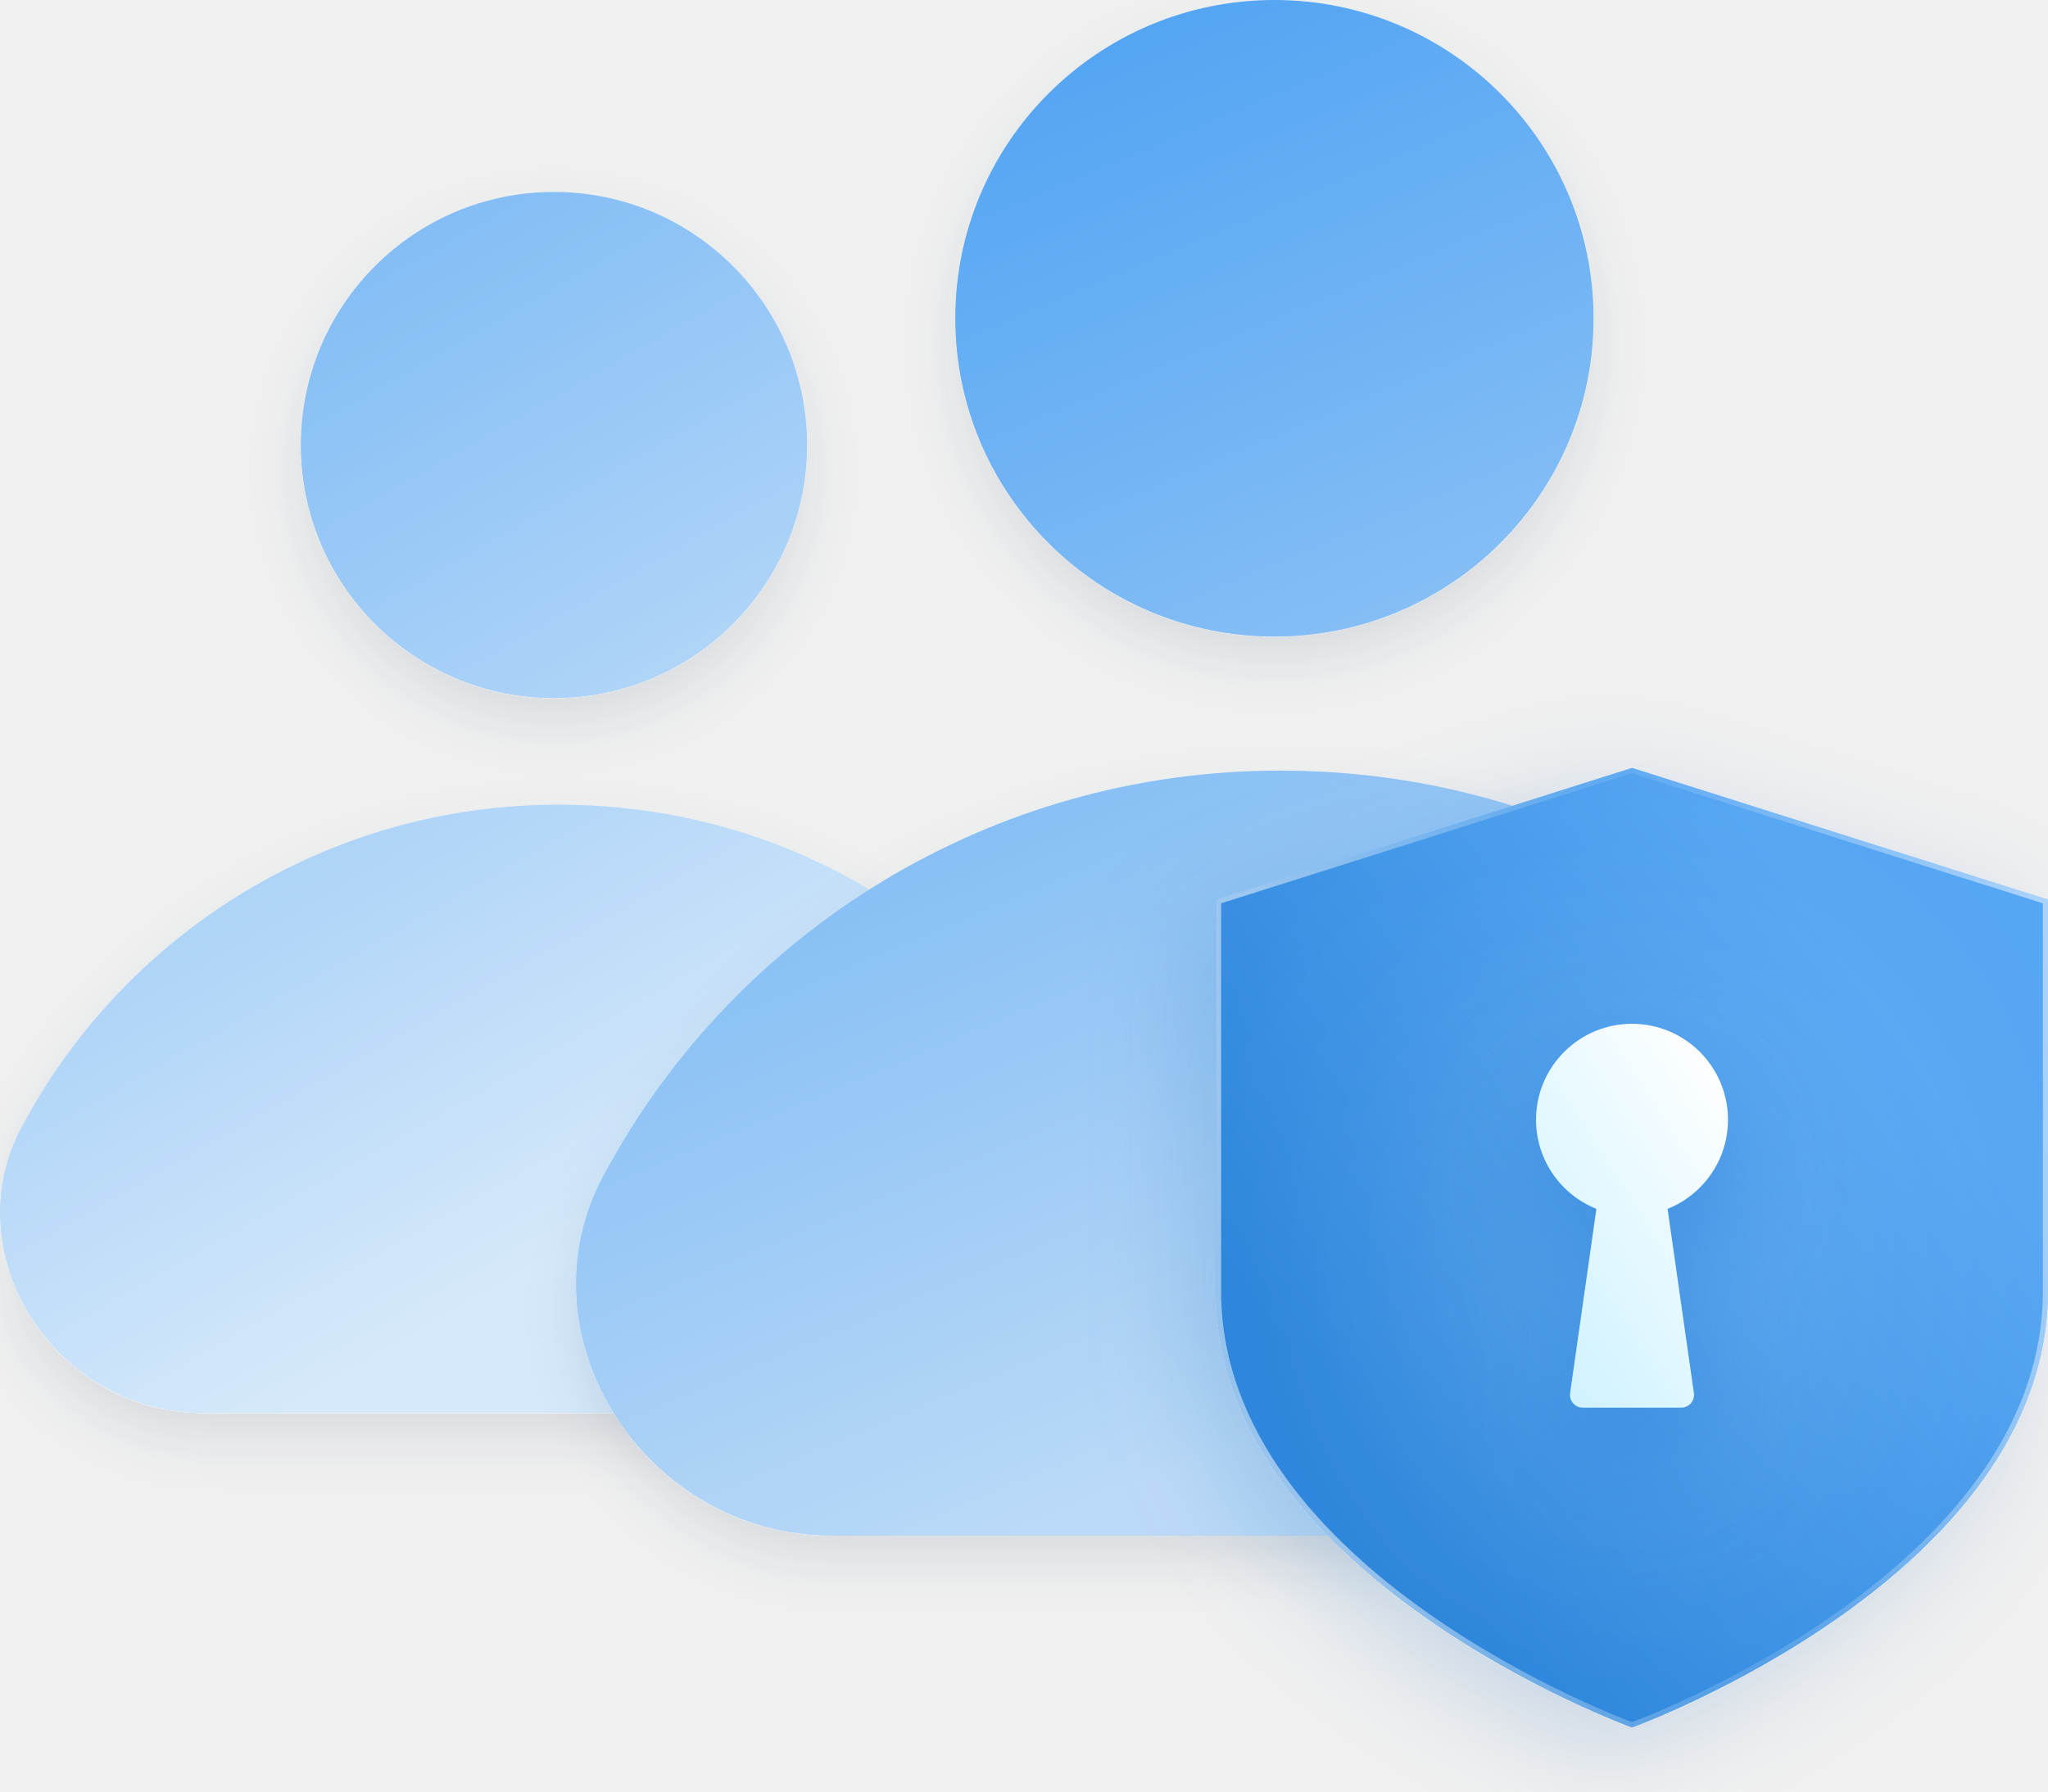
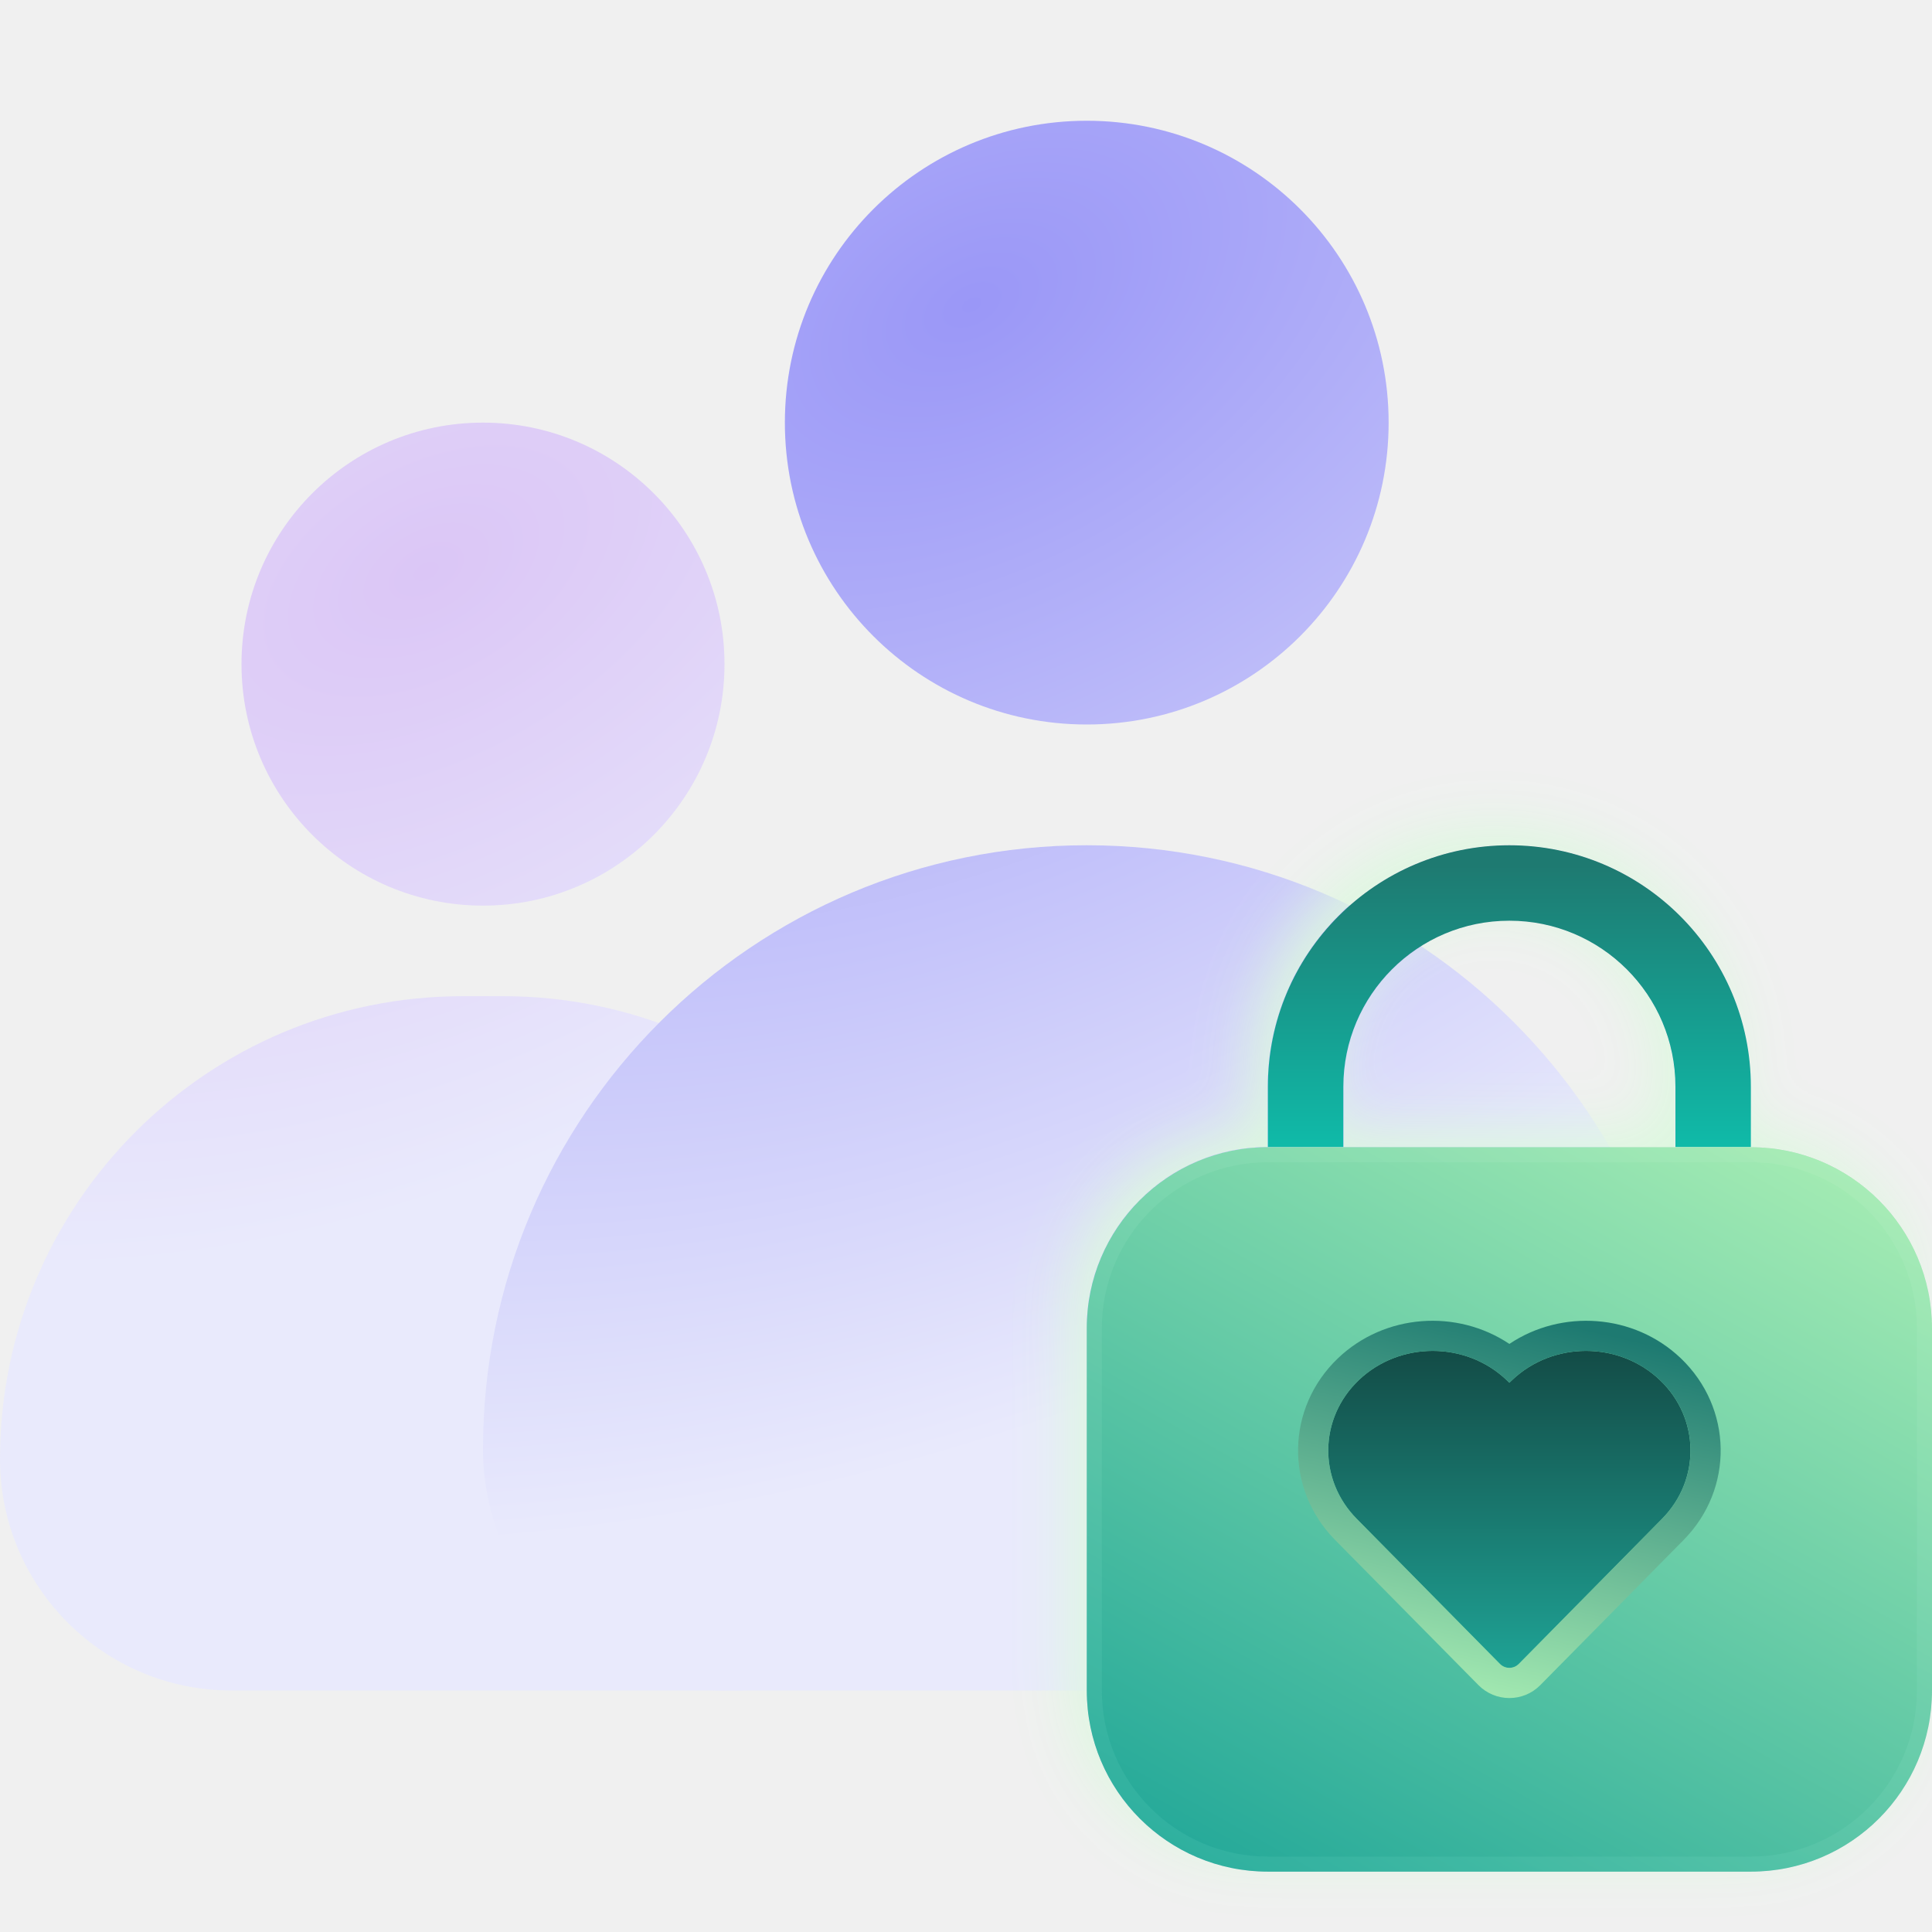
- <svg xmlns="http://www.w3.org/2000/svg" width="80" height="70" viewBox="0 0 80 70" fill="none">
-   <g clip-path="url(#clip0_10261_104414)">
-     <g filter="url(#filter0_d_10261_104414)">
-       <path d="M21.639 27.276C27.1 27.276 31.527 22.849 31.527 17.388C31.527 11.927 27.1 7.5 21.639 7.5C16.178 7.5 11.751 11.927 11.751 17.388C11.751 22.849 16.178 27.276 21.639 27.276Z" fill="url(#paint0_linear_10261_104414)" />
-       <path d="M7.934 55.205C2.036 55.205 -1.954 48.786 0.995 43.756C4.985 36.47 12.791 31.439 21.812 31.439C30.833 31.439 38.466 36.296 42.63 43.756C45.579 48.96 41.589 55.205 35.69 55.205H7.934Z" fill="url(#paint1_linear_10261_104414)" />
-     </g>
-     <g filter="url(#filter1_d_10261_104414)">
-       <path d="M49.782 24.873C56.667 24.873 62.249 19.305 62.249 12.437C62.249 5.568 56.667 0 49.782 0C42.897 0 37.315 5.568 37.315 12.437C37.315 19.305 42.897 24.873 49.782 24.873Z" fill="url(#paint2_linear_10261_104414)" />
-       <path d="M32.503 60C25.067 60 20.036 51.927 23.754 45.6C28.785 36.436 38.627 30.108 50 30.108C61.373 30.108 70.996 36.218 76.246 45.6C79.964 52.145 74.933 60 67.497 60H32.503Z" fill="url(#paint3_linear_10261_104414)" />
-     </g>
-     <g filter="url(#filter2_d_10261_104414)">
-       <path d="M63.75 30L47.5 35.147V50.441C47.5 61.618 63.75 67.5 63.75 67.5C63.75 67.5 80 61.618 80 50.441V35.147L63.75 30Z" fill="url(#paint4_linear_10261_104414)" />
-       <path d="M79.9 35.22V50.441C79.9 55.978 75.873 60.217 71.817 63.08C69.792 64.51 67.766 65.592 66.246 66.316C65.486 66.678 64.853 66.951 64.41 67.133C64.189 67.224 64.015 67.292 63.897 67.338C63.837 67.361 63.792 67.377 63.762 67.389C63.758 67.39 63.754 67.391 63.75 67.393C63.746 67.391 63.742 67.39 63.738 67.389C63.708 67.377 63.663 67.361 63.603 67.338C63.485 67.292 63.311 67.224 63.09 67.133C62.647 66.951 62.014 66.678 61.254 66.316C59.734 65.592 57.708 64.51 55.683 63.08C51.627 60.217 47.6 55.978 47.6 50.441V35.22L63.75 30.105L79.9 35.22Z" stroke="url(#paint5_radial_10261_104414)" stroke-opacity="0.5" stroke-width="0.2" />
-     </g>
-     <g filter="url(#filter3_dd_10261_104414)">
-       <path d="M63.75 40C65.821 40 67.5 41.679 67.5 43.75C67.5 45.33 66.522 46.68 65.14 47.232L66.169 54.43C66.212 54.731 65.978 55 65.674 55H61.826C61.522 55 61.288 54.731 61.331 54.43L62.359 47.232C60.977 46.68 60 45.33 60 43.75C60 41.679 61.679 40 63.75 40Z" fill="url(#paint6_linear_10261_104414)" />
+ <svg xmlns="http://www.w3.org/2000/svg" width="64" height="64" viewBox="0 0 64 64" fill="none">
+   <g clip-path="url(#clip0_16631_5000)">
+     <path fill-rule="evenodd" clip-rule="evenodd" d="M16.667 33C25.135 33 32 39.865 32 48.333C32 52.567 28.567 56 24.333 56H7.667C3.433 56 0 52.567 0 48.333C0 39.865 6.865 33 15.333 33H16.667ZM16 14C20.418 14 24 17.582 24 22C24 26.418 20.418 30 16 30C11.582 30 8 26.418 8 22C8 17.582 11.582 14 16 14Z" fill="url(#paint0_radial_16631_5000)" />
+     <path fill-rule="evenodd" clip-rule="evenodd" d="M36 28C47.046 28 56 36.954 56 48C56 52.418 52.418 56 48 56H24C19.582 56 16 52.418 16 48C16 36.954 24.954 28 36 28ZM36 4C41.523 4 46 8.477 46 14C46 19.523 41.523 24 36 24C30.477 24 26 19.523 26 14C26 8.477 30.477 4 36 4Z" fill="url(#paint1_radial_16631_5000)" />
+     <g filter="url(#filter0_d_16631_5000)">
+       <path d="M55.5 36C55.5 32.962 53.038 30.5 50 30.5C46.962 30.5 44.5 32.962 44.5 36V37.999H42V36C42 31.582 45.582 28 50 28C54.418 28 58 31.582 58 36V37.999H55.5V36Z" fill="url(#paint2_linear_16631_5000)" />
+       <path d="M36 44C36 40.686 38.686 38 42 38H58C61.314 38 64 40.686 64 44V56.001C64 59.315 61.314 62.001 58 62.001H42C38.686 62.001 36 59.315 36 56.001V44Z" fill="url(#paint3_linear_16631_5000)" />
+       <path d="M42 38.25H58C61.176 38.25 63.75 40.824 63.75 44V56.001C63.75 59.176 61.176 61.751 58 61.751H42C38.824 61.751 36.25 59.176 36.25 56.001V44C36.25 40.824 38.824 38.25 42 38.25Z" stroke="url(#paint4_linear_16631_5000)" stroke-opacity="0.1" stroke-width="0.5" />
+       <path d="M49.908 45.716C48.556 44.428 46.365 44.428 45.014 45.716C43.691 46.977 43.659 49.012 44.941 50.311L49.692 55.123C49.772 55.204 49.883 55.25 50 55.25C50.117 55.25 50.228 55.204 50.308 55.123L55.059 50.311C56.341 49.012 56.309 46.977 54.986 45.716C53.635 44.428 51.444 44.428 50.092 45.716L50 45.804L49.908 45.716Z" fill="url(#paint5_linear_16631_5000)" />
+       <path d="M50 44.519C51.733 43.359 54.125 43.514 55.676 44.992C57.402 46.638 57.447 49.316 55.772 51.014L51.02 55.826C50.746 56.102 50.376 56.25 50 56.25C49.624 56.25 49.254 56.102 48.98 55.826L44.228 51.014C42.553 49.316 42.598 46.638 44.324 44.992C45.875 43.514 48.267 43.359 50 44.519ZM54.986 45.717C53.635 44.428 51.443 44.428 50.092 45.717L50 45.805L49.908 45.717C48.557 44.428 46.365 44.428 45.014 45.717L44.781 45.961C43.692 47.228 43.739 49.093 44.941 50.31L49.691 55.123C49.752 55.184 49.83 55.225 49.914 55.242L50 55.25C50.087 55.25 50.172 55.224 50.242 55.178L50.309 55.123L55.059 50.31C56.261 49.093 56.308 47.228 55.219 45.961L54.986 45.717Z" fill="url(#paint6_linear_16631_5000)" />
    </g>
  </g>
  <defs>
-     <filter id="filter0_d_10261_104414" x="-2" y="6.5" width="47.624" height="51.707" filterUnits="userSpaceOnUse" color-interpolation-filters="sRGB">
+     <filter id="filter0_d_16631_5000" x="33.5" y="25.5" width="32" height="38.001" filterUnits="userSpaceOnUse" color-interpolation-filters="sRGB">
      <feFlood flood-opacity="0" result="BackgroundImageFix" />
      <feColorMatrix in="SourceAlpha" type="matrix" values="0 0 0 0 0 0 0 0 0 0 0 0 0 0 0 0 0 0 127 0" result="hardAlpha" />
-       <feOffset dy="1" />
+       <feOffset dx="-0.5" dy="-0.5" />
      <feGaussianBlur stdDeviation="1" />
      <feComposite in2="hardAlpha" operator="out" />
-       <feColorMatrix type="matrix" values="0 0 0 0 0.063 0 0 0 0 0.176 0 0 0 0 0.306 0 0 0 0.1 0" />
-       <feBlend mode="normal" in2="BackgroundImageFix" result="effect1_dropShadow_10261_104414" />
-       <feBlend mode="normal" in="SourceGraphic" in2="effect1_dropShadow_10261_104414" result="shape" />
+       <feColorMatrix type="matrix" values="0 0 0 0 0.863 0 0 0 0 0.973 0 0 0 0 0.871 0 0 0 1 0" />
+       <feBlend mode="normal" in2="BackgroundImageFix" result="effect1_dropShadow_16631_5000" />
+       <feBlend mode="normal" in="SourceGraphic" in2="effect1_dropShadow_16631_5000" result="shape" />
    </filter>
-     <filter id="filter1_d_10261_104414" x="20.5" y="-1" width="59" height="64" filterUnits="userSpaceOnUse" color-interpolation-filters="sRGB">
-       <feFlood flood-opacity="0" result="BackgroundImageFix" />
-       <feColorMatrix in="SourceAlpha" type="matrix" values="0 0 0 0 0 0 0 0 0 0 0 0 0 0 0 0 0 0 127 0" result="hardAlpha" />
-       <feOffset dy="1" />
-       <feGaussianBlur stdDeviation="1" />
-       <feComposite in2="hardAlpha" operator="out" />
-       <feColorMatrix type="matrix" values="0 0 0 0 0.063 0 0 0 0 0.176 0 0 0 0 0.306 0 0 0 0.1 0" />
-       <feBlend mode="normal" in2="BackgroundImageFix" result="effect1_dropShadow_10261_104414" />
-       <feBlend mode="normal" in="SourceGraphic" in2="effect1_dropShadow_10261_104414" result="shape" />
-     </filter>
-     <filter id="filter2_d_10261_104414" x="42.5" y="27" width="40.5" height="45.5" filterUnits="userSpaceOnUse" color-interpolation-filters="sRGB">
-       <feFlood flood-opacity="0" result="BackgroundImageFix" />
-       <feColorMatrix in="SourceAlpha" type="matrix" values="0 0 0 0 0 0 0 0 0 0 0 0 0 0 0 0 0 0 127 0" result="hardAlpha" />
-       <feOffset dx="-1" dy="1" />
-       <feGaussianBlur stdDeviation="2" />
-       <feComposite in2="hardAlpha" operator="out" />
-       <feColorMatrix type="matrix" values="0 0 0 0 0.076 0 0 0 0 0.398 0 0 0 0 0.706 0 0 0 0.2 0" />
-       <feBlend mode="normal" in2="BackgroundImageFix" result="effect1_dropShadow_10261_104414" />
-       <feBlend mode="normal" in="SourceGraphic" in2="effect1_dropShadow_10261_104414" result="shape" />
-     </filter>
-     <filter id="filter3_dd_10261_104414" x="30" y="12.5" width="67.5" height="75" filterUnits="userSpaceOnUse" color-interpolation-filters="sRGB">
-       <feFlood flood-opacity="0" result="BackgroundImageFix" />
-       <feColorMatrix in="SourceAlpha" type="matrix" values="0 0 0 0 0 0 0 0 0 0 0 0 0 0 0 0 0 0 127 0" result="hardAlpha" />
-       <feOffset dy="2.5" />
-       <feGaussianBlur stdDeviation="15" />
-       <feComposite in2="hardAlpha" operator="out" />
-       <feColorMatrix type="matrix" values="0 0 0 0 1 0 0 0 0 1 0 0 0 0 1 0 0 0 0.8 0" />
-       <feBlend mode="normal" in2="BackgroundImageFix" result="effect1_dropShadow_10261_104414" />
-       <feColorMatrix in="SourceAlpha" type="matrix" values="0 0 0 0 0 0 0 0 0 0 0 0 0 0 0 0 0 0 127 0" result="hardAlpha" />
-       <feOffset dy="2" />
-       <feGaussianBlur stdDeviation="2" />
-       <feComposite in2="hardAlpha" operator="out" />
-       <feColorMatrix type="matrix" values="0 0 0 0 0.173 0 0 0 0 0.514 0 0 0 0 0.863 0 0 0 0.5 0" />
-       <feBlend mode="normal" in2="effect1_dropShadow_10261_104414" result="effect2_dropShadow_10261_104414" />
-       <feBlend mode="normal" in="SourceGraphic" in2="effect2_dropShadow_10261_104414" result="shape" />
-     </filter>
-     <linearGradient id="paint0_linear_10261_104414" x1="15.353" y1="9.298" x2="34.121" y2="42.289" gradientUnits="userSpaceOnUse">
-       <stop stop-color="#83BDF5" />
-       <stop offset="1" stop-color="#D6E9FA" />
+     <radialGradient id="paint0_radial_16631_5000" cx="0" cy="0" r="1" gradientTransform="matrix(5 19 -29.3699 12.944 14 19)" gradientUnits="userSpaceOnUse">
+       <stop stop-color="#DBC6F6" />
+       <stop offset="1" stop-color="#E9EAFC" />
+     </radialGradient>
+     <radialGradient id="paint1_radial_16631_5000" cx="0" cy="0" r="1" gradientUnits="userSpaceOnUse" gradientTransform="translate(32 10) rotate(61.2602) scale(35.3553 57.0767)">
+       <stop stop-color="#9A97F7" />
+       <stop offset="1" stop-color="#E9EAFC" />
+     </radialGradient>
+     <linearGradient id="paint2_linear_16631_5000" x1="49.754" y1="28.674" x2="49.754" y2="38.39" gradientUnits="userSpaceOnUse">
+       <stop stop-color="#1E7A71" />
+       <stop offset="1" stop-color="#0FBDAB" />
    </linearGradient>
-     <linearGradient id="paint1_linear_10261_104414" x1="15.353" y1="9.298" x2="34.121" y2="42.289" gradientUnits="userSpaceOnUse">
-       <stop stop-color="#83BDF5" />
-       <stop offset="1" stop-color="#D6E9FA" />
+     <linearGradient id="paint3_linear_16631_5000" x1="62.517" y1="38" x2="46.341" y2="66.95" gradientUnits="userSpaceOnUse">
+       <stop stop-color="#A9EEB4" />
+       <stop offset="1" stop-color="#1FA698" />
    </linearGradient>
-     <linearGradient id="paint2_linear_10261_104414" x1="41.25" y1="2.5" x2="61.714" y2="51.055" gradientUnits="userSpaceOnUse">
-       <stop stop-color="#54A5F3" />
-       <stop offset="1" stop-color="#BBDAF7" />
+     <linearGradient id="paint4_linear_16631_5000" x1="60.164" y1="37.331" x2="50.911" y2="63.004" gradientUnits="userSpaceOnUse">
+       <stop stop-color="#DCF8DE" />
+       <stop offset="1" stop-color="#8EF2D9" />
    </linearGradient>
-     <linearGradient id="paint3_linear_10261_104414" x1="41.25" y1="2.5" x2="61.714" y2="51.055" gradientUnits="userSpaceOnUse">
-       <stop stop-color="#54A5F3" />
-       <stop offset="1" stop-color="#BBDAF7" />
+     <linearGradient id="paint5_linear_16631_5000" x1="49.816" y1="44.664" x2="49.816" y2="55.692" gradientUnits="userSpaceOnUse">
+       <stop stop-color="#134B46" />
+       <stop offset="1" stop-color="#1FA698" />
    </linearGradient>
-     <linearGradient id="paint4_linear_10261_104414" x1="65.104" y1="27.5" x2="43.228" y2="43.065" gradientUnits="userSpaceOnUse">
-       <stop stop-color="#54A5F3" />
-       <stop offset="1" stop-color="#2984DB" />
+     <linearGradient id="paint6_linear_16631_5000" x1="55.632" y1="44.75" x2="52.629" y2="57.62" gradientUnits="userSpaceOnUse">
+       <stop stop-color="#1E7A71" />
+       <stop offset="1" stop-color="#A9EEB4" />
    </linearGradient>
-     <radialGradient id="paint5_radial_10261_104414" cx="0" cy="0" r="1" gradientTransform="matrix(-11.9893 19.7937 -14.5234 -68.6688 65.484 44.2485)" gradientUnits="userSpaceOnUse">
-       <stop stop-color="white" stop-opacity="0" />
-       <stop offset="1" stop-color="white" />
-     </radialGradient>
-     <linearGradient id="paint6_linear_10261_104414" x1="67.55" y1="41.875" x2="57.099" y2="48.606" gradientUnits="userSpaceOnUse">
-       <stop stop-color="white" />
-       <stop offset="1" stop-color="#CEF2FF" />
-     </linearGradient>
-     <clipPath id="clip0_10261_104414">
-       <rect width="80" height="70" fill="white" />
+     <clipPath id="clip0_16631_5000">
+       <rect width="64" height="64" fill="white" />
    </clipPath>
  </defs>
</svg>
